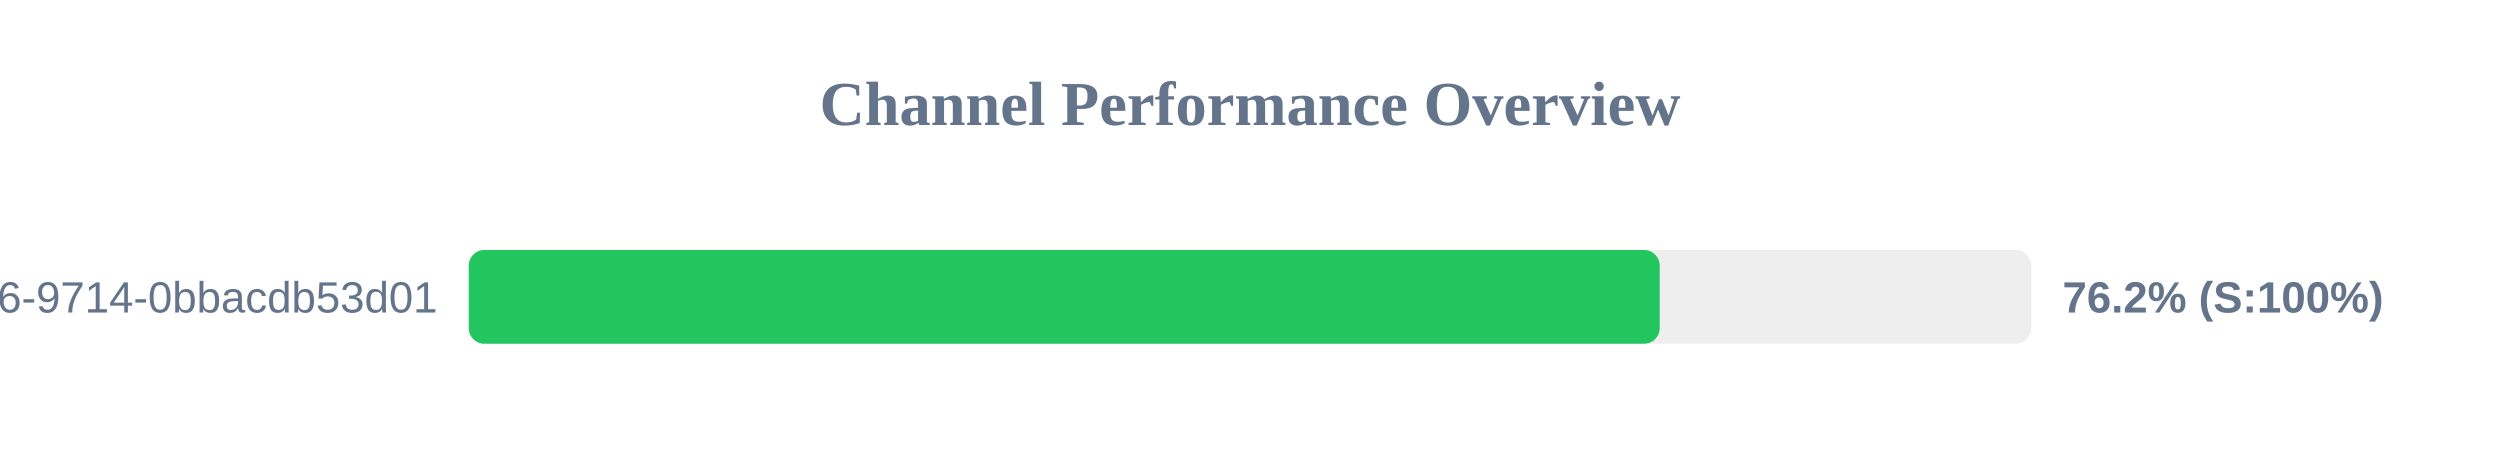
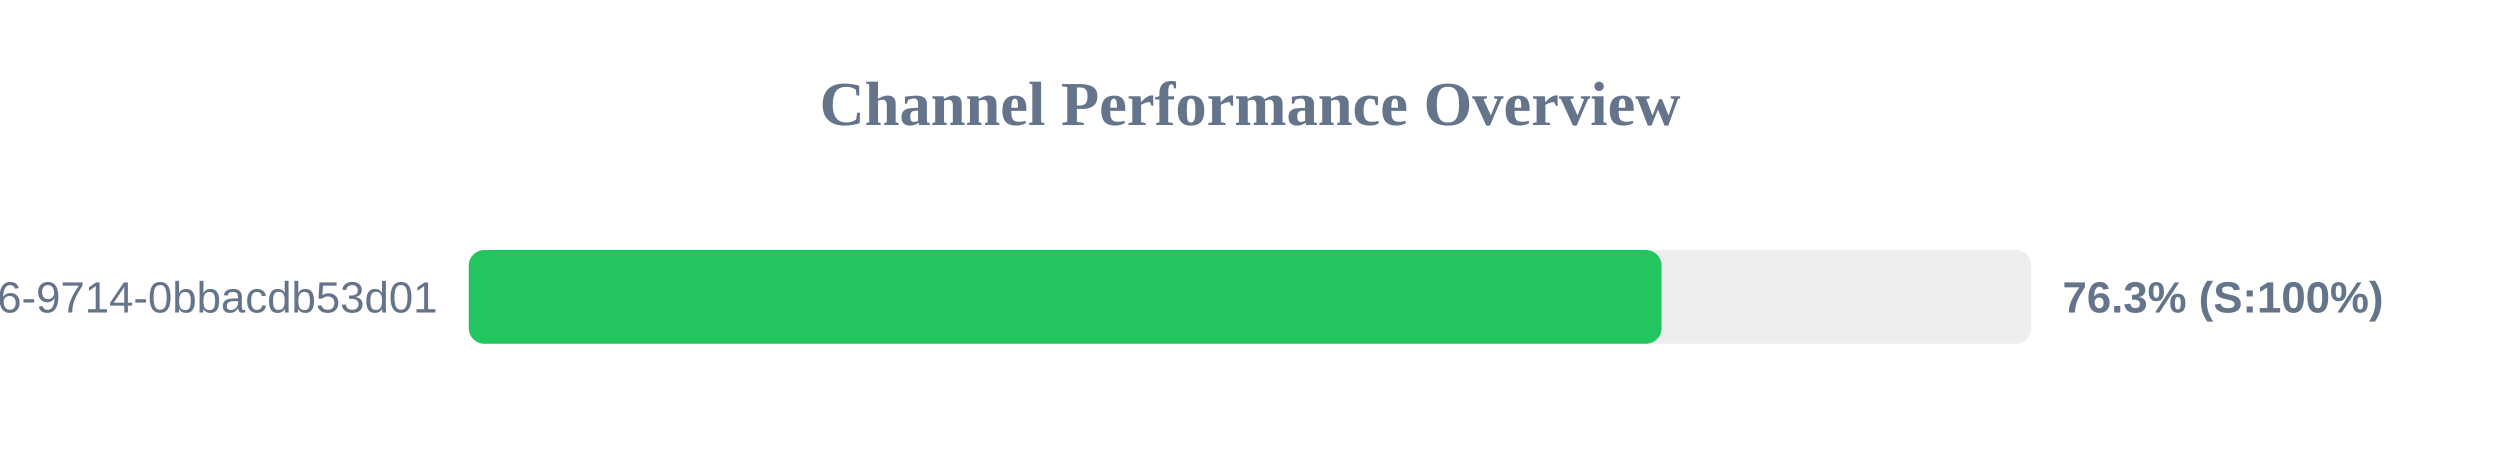
<svg xmlns="http://www.w3.org/2000/svg" width="800" height="150" version="1.1">
  <style>
        .row { font: 14px Arial; fill: #64748b; }
        .score { font: bold 14px Arial; fill: #64748b; }
    </style>
  <text x="400" y="40" text-anchor="middle" font-size="20px" font-weight="bold" fill="#64748b">Channel Performance Overview</text>
  <rect x="150" y="80" width="500" height="30" fill="#eee" rx="5" />
-   <rect x="150" y="80" width="381.1" height="30" fill="#22c55e" rx="5" />
+   <rect x="150" y="80" width="381.7" height="30" fill="#22c55e" rx="5" />
  <text x="140" y="100" text-anchor="end" class="row">?uuid=23125f6e-ec56-4c26-9714-0bbacdb53d01</text>
-   <text x="660" y="100" text-anchor="start" class="score">76.2% (S:100%)</text>
+   <text x="660" y="100" text-anchor="start" class="score">76.3% (S:100%)</text>
</svg>
